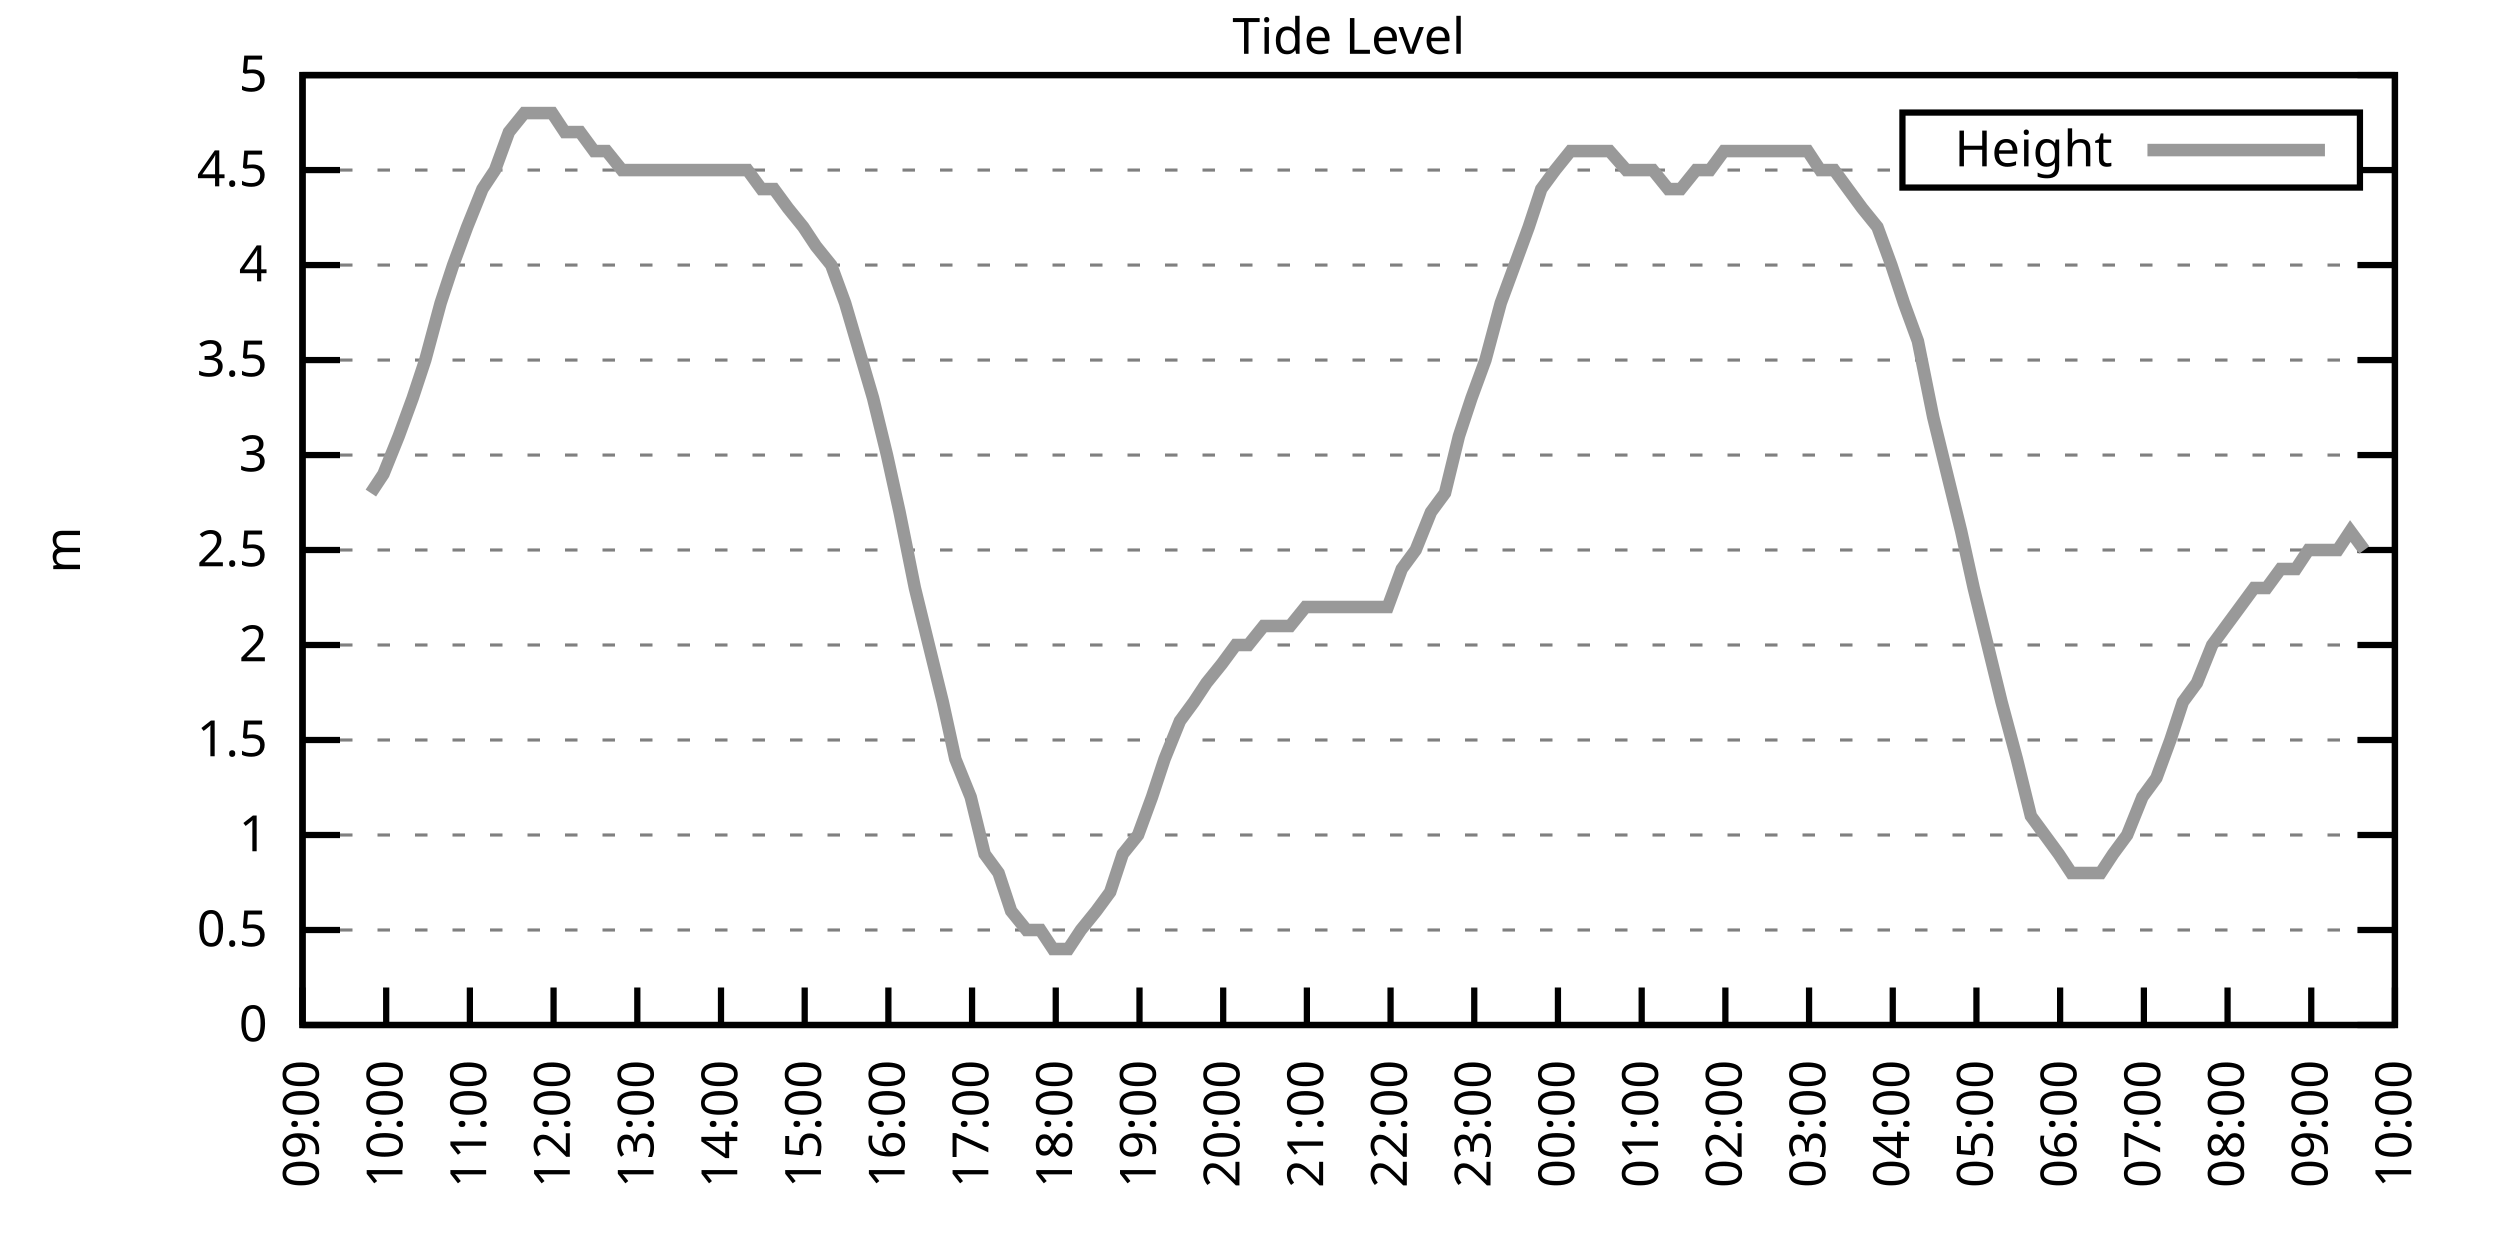
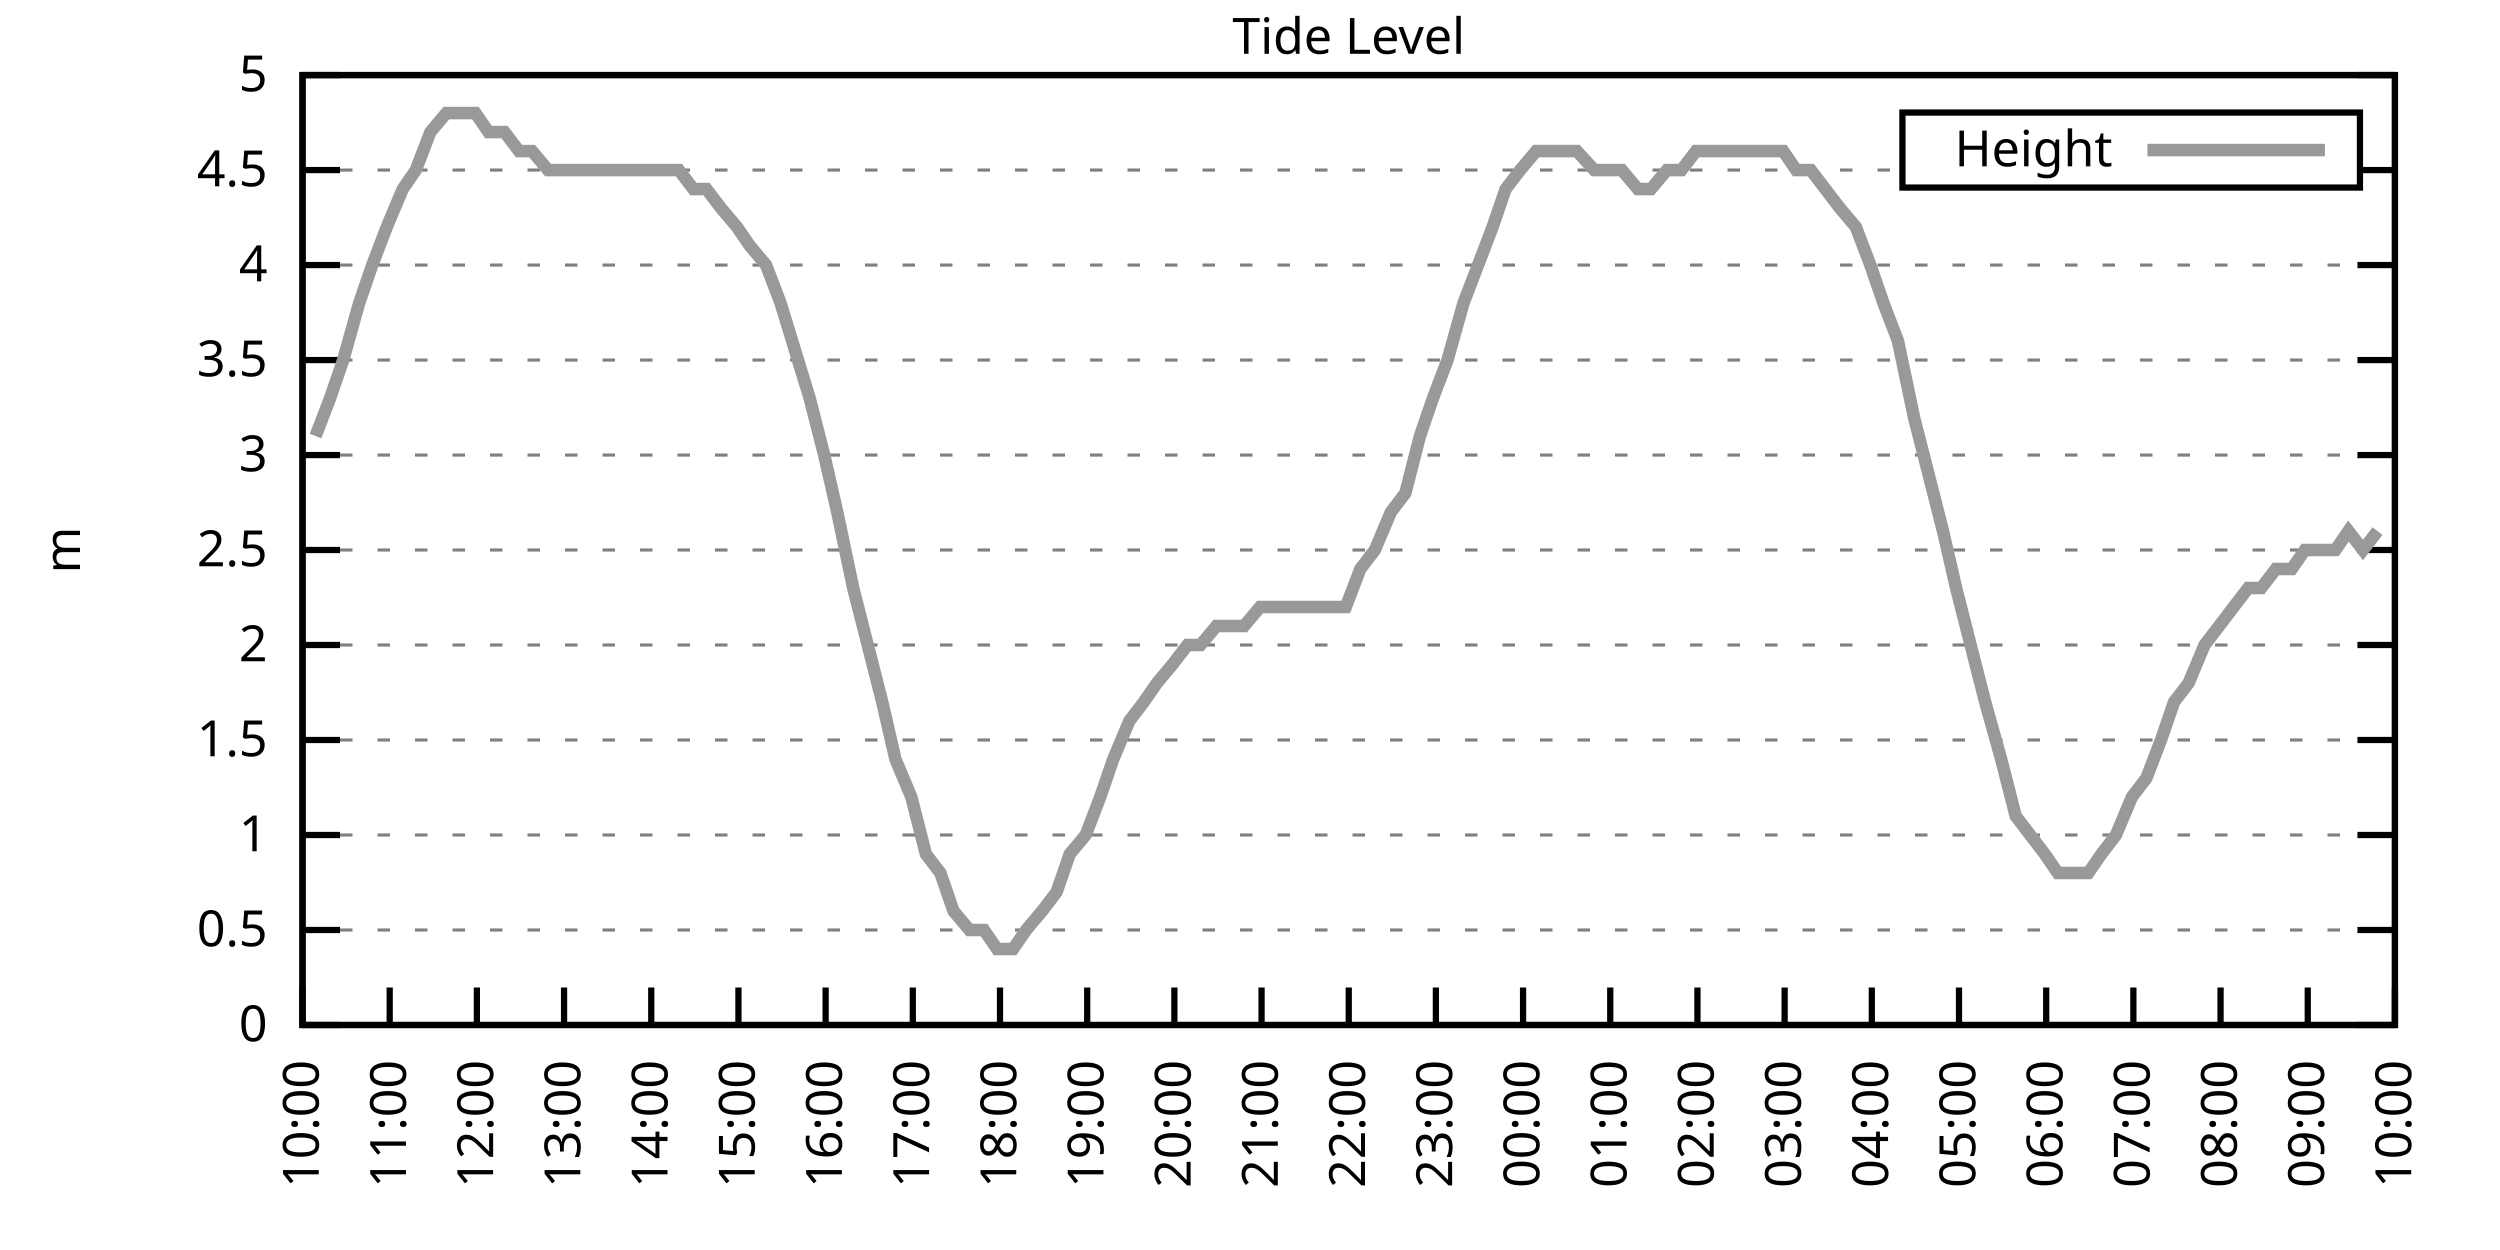
<svg xmlns="http://www.w3.org/2000/svg" xmlns:xlink="http://www.w3.org/1999/xlink" width="400" height="200" viewBox="0 0 400 200">
  <g id="gnuplot_canvas">
    <rect x="0" y="0" width="400" height="200" fill="none" />
    <defs>
      <circle id="gpDot" r="0.5" stroke-width="0.5" stroke="currentColor" />
      <path id="gpPt0" stroke-width="0.333" stroke="currentColor" d="M-1,0 h2 M0,-1 v2" />
      <path id="gpPt1" stroke-width="0.333" stroke="currentColor" d="M-1,-1 L1,1 M1,-1 L-1,1" />
      <path id="gpPt2" stroke-width="0.333" stroke="currentColor" d="M-1,0 L1,0 M0,-1 L0,1 M-1,-1 L1,1 M-1,1 L1,-1" />
      <rect id="gpPt3" stroke-width="0.333" stroke="currentColor" x="-1" y="-1" width="2" height="2" />
      <rect id="gpPt4" stroke-width="0.333" stroke="currentColor" fill="currentColor" x="-1" y="-1" width="2" height="2" />
      <circle id="gpPt5" stroke-width="0.333" stroke="currentColor" cx="0" cy="0" r="1" />
      <use xlink:href="#gpPt5" id="gpPt6" fill="currentColor" stroke="none" />
      <path id="gpPt7" stroke-width="0.333" stroke="currentColor" d="M0,-1.33 L-1.33,0.67 L1.33,0.67 z" />
      <use xlink:href="#gpPt7" id="gpPt8" fill="currentColor" stroke="none" />
      <use xlink:href="#gpPt7" id="gpPt9" stroke="currentColor" transform="rotate(180)" />
      <use xlink:href="#gpPt9" id="gpPt10" fill="currentColor" stroke="none" />
      <use xlink:href="#gpPt3" id="gpPt11" stroke="currentColor" transform="rotate(45)" />
      <use xlink:href="#gpPt11" id="gpPt12" fill="currentColor" stroke="none" />
      <path id="gpPt13" stroke-width="0.333" stroke="currentColor" d="M0,1.330 L1.265,0.411 L0.782,-1.067 L-0.782,-1.076 L-1.265,0.411 z" />
      <use xlink:href="#gpPt13" id="gpPt14" fill="currentColor" stroke="none" />
      <filter id="textbox" filterUnits="objectBoundingBox" x="0" y="0" height="1" width="1">
        <feFlood flood-color="white" flood-opacity="1" result="bgnd" />
        <feComposite in="SourceGraphic" in2="bgnd" operator="atop" />
      </filter>
      <filter id="greybox" filterUnits="objectBoundingBox" x="0" y="0" height="1" width="1">
        <feFlood flood-color="lightgrey" flood-opacity="1" result="grey" />
        <feComposite in="SourceGraphic" in2="grey" operator="atop" />
      </filter>
    </defs>
    <g fill="none" color="white" stroke="currentColor" stroke-width="1.00" stroke-linecap="butt" stroke-linejoin="miter">
</g>
    <g fill="none" color="black" stroke="currentColor" stroke-width="1.00" stroke-linecap="butt" stroke-linejoin="miter">
      <g stroke="none" shape-rendering="crispEdges">
        <polygon fill="rgb(255, 255, 255)" points="48.40,164.00 383.18,164.00 383.18,12.02 48.40,12.02 " />
      </g>
    </g>
    <g fill="none" color="black" stroke="currentColor" stroke-width="1.00" stroke-linecap="butt" stroke-linejoin="miter">
</g>
    <g fill="none" color="black" stroke="black" stroke-width="0.50" stroke-linecap="butt" stroke-linejoin="miter">
</g>
    <g fill="none" color="gray" stroke="currentColor" stroke-width="0.50" stroke-linecap="butt" stroke-linejoin="miter">
      <path stroke="gray" stroke-dasharray="2,4" class="gridline" d="M48.40,164.00 L383.19,164.00  " />
    </g>
    <g fill="none" color="gray" stroke="gray" stroke-width="1.00" stroke-linecap="butt" stroke-linejoin="miter">
</g>
    <g fill="none" color="black" stroke="currentColor" stroke-width="1.00" stroke-linecap="butt" stroke-linejoin="miter">
      <path stroke="black" d="M48.40,164.00 L54.40,164.00 M383.19,164.00 L377.19,164.00  " />
      <g transform="translate(42.80,166.60)" stroke="none" fill="black" font-family="Sans" font-size="8.00" text-anchor="end">
        <text>
          <tspan font-family="Sans"> 0</tspan>
        </text>
      </g>
    </g>
    <g fill="none" color="black" stroke="currentColor" stroke-width="1.00" stroke-linecap="butt" stroke-linejoin="miter">
</g>
    <g fill="none" color="black" stroke="black" stroke-width="0.50" stroke-linecap="butt" stroke-linejoin="miter">
</g>
    <g fill="none" color="gray" stroke="currentColor" stroke-width="0.50" stroke-linecap="butt" stroke-linejoin="miter">
      <path stroke="gray" stroke-dasharray="2,4" class="gridline" d="M48.40,148.80 L383.19,148.80  " />
    </g>
    <g fill="none" color="gray" stroke="gray" stroke-width="1.00" stroke-linecap="butt" stroke-linejoin="miter">
</g>
    <g fill="none" color="black" stroke="currentColor" stroke-width="1.00" stroke-linecap="butt" stroke-linejoin="miter">
      <path stroke="black" d="M48.40,148.80 L54.40,148.80 M383.19,148.80 L377.19,148.80  " />
      <g transform="translate(42.80,151.40)" stroke="none" fill="black" font-family="Sans" font-size="8.00" text-anchor="end">
        <text>
          <tspan font-family="Sans"> 0.5</tspan>
        </text>
      </g>
    </g>
    <g fill="none" color="black" stroke="currentColor" stroke-width="1.00" stroke-linecap="butt" stroke-linejoin="miter">
</g>
    <g fill="none" color="black" stroke="black" stroke-width="0.50" stroke-linecap="butt" stroke-linejoin="miter">
</g>
    <g fill="none" color="gray" stroke="currentColor" stroke-width="0.50" stroke-linecap="butt" stroke-linejoin="miter">
      <path stroke="gray" stroke-dasharray="2,4" class="gridline" d="M48.40,133.60 L383.19,133.60  " />
    </g>
    <g fill="none" color="gray" stroke="gray" stroke-width="1.00" stroke-linecap="butt" stroke-linejoin="miter">
</g>
    <g fill="none" color="black" stroke="currentColor" stroke-width="1.00" stroke-linecap="butt" stroke-linejoin="miter">
      <path stroke="black" d="M48.40,133.60 L54.40,133.60 M383.19,133.60 L377.19,133.60  " />
      <g transform="translate(42.80,136.20)" stroke="none" fill="black" font-family="Sans" font-size="8.00" text-anchor="end">
        <text>
          <tspan font-family="Sans"> 1</tspan>
        </text>
      </g>
    </g>
    <g fill="none" color="black" stroke="currentColor" stroke-width="1.00" stroke-linecap="butt" stroke-linejoin="miter">
</g>
    <g fill="none" color="black" stroke="black" stroke-width="0.50" stroke-linecap="butt" stroke-linejoin="miter">
</g>
    <g fill="none" color="gray" stroke="currentColor" stroke-width="0.50" stroke-linecap="butt" stroke-linejoin="miter">
      <path stroke="gray" stroke-dasharray="2,4" class="gridline" d="M48.40,118.40 L383.19,118.40  " />
    </g>
    <g fill="none" color="gray" stroke="gray" stroke-width="1.00" stroke-linecap="butt" stroke-linejoin="miter">
</g>
    <g fill="none" color="black" stroke="currentColor" stroke-width="1.00" stroke-linecap="butt" stroke-linejoin="miter">
      <path stroke="black" d="M48.40,118.40 L54.40,118.40 M383.19,118.40 L377.19,118.40  " />
      <g transform="translate(42.80,121.00)" stroke="none" fill="black" font-family="Sans" font-size="8.00" text-anchor="end">
        <text>
          <tspan font-family="Sans"> 1.5</tspan>
        </text>
      </g>
    </g>
    <g fill="none" color="black" stroke="currentColor" stroke-width="1.00" stroke-linecap="butt" stroke-linejoin="miter">
</g>
    <g fill="none" color="black" stroke="black" stroke-width="0.50" stroke-linecap="butt" stroke-linejoin="miter">
</g>
    <g fill="none" color="gray" stroke="currentColor" stroke-width="0.50" stroke-linecap="butt" stroke-linejoin="miter">
      <path stroke="gray" stroke-dasharray="2,4" class="gridline" d="M48.40,103.20 L383.19,103.20  " />
    </g>
    <g fill="none" color="gray" stroke="gray" stroke-width="1.00" stroke-linecap="butt" stroke-linejoin="miter">
</g>
    <g fill="none" color="black" stroke="currentColor" stroke-width="1.00" stroke-linecap="butt" stroke-linejoin="miter">
      <path stroke="black" d="M48.40,103.20 L54.40,103.20 M383.19,103.20 L377.19,103.20  " />
      <g transform="translate(42.80,105.80)" stroke="none" fill="black" font-family="Sans" font-size="8.00" text-anchor="end">
        <text>
          <tspan font-family="Sans"> 2</tspan>
        </text>
      </g>
    </g>
    <g fill="none" color="black" stroke="currentColor" stroke-width="1.00" stroke-linecap="butt" stroke-linejoin="miter">
</g>
    <g fill="none" color="black" stroke="black" stroke-width="0.50" stroke-linecap="butt" stroke-linejoin="miter">
</g>
    <g fill="none" color="gray" stroke="currentColor" stroke-width="0.50" stroke-linecap="butt" stroke-linejoin="miter">
      <path stroke="gray" stroke-dasharray="2,4" class="gridline" d="M48.40,88.00 L383.19,88.00  " />
    </g>
    <g fill="none" color="gray" stroke="gray" stroke-width="1.00" stroke-linecap="butt" stroke-linejoin="miter">
</g>
    <g fill="none" color="black" stroke="currentColor" stroke-width="1.00" stroke-linecap="butt" stroke-linejoin="miter">
      <path stroke="black" d="M48.40,88.00 L54.40,88.00 M383.19,88.00 L377.19,88.00  " />
      <g transform="translate(42.80,90.60)" stroke="none" fill="black" font-family="Sans" font-size="8.00" text-anchor="end">
        <text>
          <tspan font-family="Sans"> 2.5</tspan>
        </text>
      </g>
    </g>
    <g fill="none" color="black" stroke="currentColor" stroke-width="1.00" stroke-linecap="butt" stroke-linejoin="miter">
</g>
    <g fill="none" color="black" stroke="black" stroke-width="0.50" stroke-linecap="butt" stroke-linejoin="miter">
</g>
    <g fill="none" color="gray" stroke="currentColor" stroke-width="0.50" stroke-linecap="butt" stroke-linejoin="miter">
      <path stroke="gray" stroke-dasharray="2,4" class="gridline" d="M48.40,72.81 L383.19,72.81  " />
    </g>
    <g fill="none" color="gray" stroke="gray" stroke-width="1.00" stroke-linecap="butt" stroke-linejoin="miter">
</g>
    <g fill="none" color="black" stroke="currentColor" stroke-width="1.00" stroke-linecap="butt" stroke-linejoin="miter">
      <path stroke="black" d="M48.40,72.81 L54.40,72.81 M383.19,72.81 L377.19,72.81  " />
      <g transform="translate(42.80,75.41)" stroke="none" fill="black" font-family="Sans" font-size="8.00" text-anchor="end">
        <text>
          <tspan font-family="Sans"> 3</tspan>
        </text>
      </g>
    </g>
    <g fill="none" color="black" stroke="currentColor" stroke-width="1.00" stroke-linecap="butt" stroke-linejoin="miter">
</g>
    <g fill="none" color="black" stroke="black" stroke-width="0.50" stroke-linecap="butt" stroke-linejoin="miter">
</g>
    <g fill="none" color="gray" stroke="currentColor" stroke-width="0.50" stroke-linecap="butt" stroke-linejoin="miter">
      <path stroke="gray" stroke-dasharray="2,4" class="gridline" d="M48.40,57.61 L383.19,57.61  " />
    </g>
    <g fill="none" color="gray" stroke="gray" stroke-width="1.00" stroke-linecap="butt" stroke-linejoin="miter">
</g>
    <g fill="none" color="black" stroke="currentColor" stroke-width="1.00" stroke-linecap="butt" stroke-linejoin="miter">
      <path stroke="black" d="M48.40,57.61 L54.40,57.61 M383.19,57.61 L377.19,57.61  " />
      <g transform="translate(42.80,60.21)" stroke="none" fill="black" font-family="Sans" font-size="8.00" text-anchor="end">
        <text>
          <tspan font-family="Sans"> 3.5</tspan>
        </text>
      </g>
    </g>
    <g fill="none" color="black" stroke="currentColor" stroke-width="1.00" stroke-linecap="butt" stroke-linejoin="miter">
</g>
    <g fill="none" color="black" stroke="black" stroke-width="0.50" stroke-linecap="butt" stroke-linejoin="miter">
</g>
    <g fill="none" color="gray" stroke="currentColor" stroke-width="0.50" stroke-linecap="butt" stroke-linejoin="miter">
      <path stroke="gray" stroke-dasharray="2,4" class="gridline" d="M48.40,42.41 L383.19,42.41  " />
    </g>
    <g fill="none" color="gray" stroke="gray" stroke-width="1.00" stroke-linecap="butt" stroke-linejoin="miter">
</g>
    <g fill="none" color="black" stroke="currentColor" stroke-width="1.00" stroke-linecap="butt" stroke-linejoin="miter">
      <path stroke="black" d="M48.40,42.41 L54.40,42.41 M383.19,42.41 L377.19,42.41  " />
      <g transform="translate(42.80,45.01)" stroke="none" fill="black" font-family="Sans" font-size="8.00" text-anchor="end">
        <text>
          <tspan font-family="Sans"> 4</tspan>
        </text>
      </g>
    </g>
    <g fill="none" color="black" stroke="currentColor" stroke-width="1.00" stroke-linecap="butt" stroke-linejoin="miter">
</g>
    <g fill="none" color="black" stroke="black" stroke-width="0.50" stroke-linecap="butt" stroke-linejoin="miter">
</g>
    <g fill="none" color="gray" stroke="currentColor" stroke-width="0.50" stroke-linecap="butt" stroke-linejoin="miter">
      <path stroke="gray" stroke-dasharray="2,4" class="gridline" d="M48.40,27.21 L304.39,27.21 M377.59,27.21 L383.19,27.21  " />
    </g>
    <g fill="none" color="gray" stroke="gray" stroke-width="1.00" stroke-linecap="butt" stroke-linejoin="miter">
</g>
    <g fill="none" color="black" stroke="currentColor" stroke-width="1.00" stroke-linecap="butt" stroke-linejoin="miter">
      <path stroke="black" d="M48.40,27.21 L54.40,27.21 M383.19,27.21 L377.19,27.21  " />
      <g transform="translate(42.80,29.81)" stroke="none" fill="black" font-family="Sans" font-size="8.00" text-anchor="end">
        <text>
          <tspan font-family="Sans"> 4.5</tspan>
        </text>
      </g>
    </g>
    <g fill="none" color="black" stroke="currentColor" stroke-width="1.00" stroke-linecap="butt" stroke-linejoin="miter">
</g>
    <g fill="none" color="black" stroke="black" stroke-width="0.50" stroke-linecap="butt" stroke-linejoin="miter">
</g>
    <g fill="none" color="gray" stroke="currentColor" stroke-width="0.50" stroke-linecap="butt" stroke-linejoin="miter">
      <path stroke="gray" stroke-dasharray="2,4" class="gridline" d="M48.40,12.01 L383.19,12.01  " />
    </g>
    <g fill="none" color="gray" stroke="gray" stroke-width="1.00" stroke-linecap="butt" stroke-linejoin="miter">
</g>
    <g fill="none" color="black" stroke="currentColor" stroke-width="1.00" stroke-linecap="butt" stroke-linejoin="miter">
      <path stroke="black" d="M48.40,12.01 L54.40,12.01 M383.19,12.01 L377.19,12.01  " />
      <g transform="translate(42.80,14.61)" stroke="none" fill="black" font-family="Sans" font-size="8.00" text-anchor="end">
        <text>
          <tspan font-family="Sans"> 5</tspan>
        </text>
      </g>
    </g>
    <g fill="none" color="black" stroke="currentColor" stroke-width="1.00" stroke-linecap="butt" stroke-linejoin="miter">
      <path stroke="black" d="M48.40,164.00 L48.40,158.00  " />
      <g transform="translate(51.00,169.60) rotate(270.00)" stroke="none" fill="black" font-family="Sans" font-size="8.00" text-anchor="end">
        <text>
-           <tspan font-family="Sans">09:00</tspan>
-         </text>
-       </g>
-     </g>
-     <g fill="none" color="black" stroke="currentColor" stroke-width="1.00" stroke-linecap="butt" stroke-linejoin="miter">
-       <path stroke="black" d="M61.79,164.00 L61.79,158.00  " />
-       <g transform="translate(64.39,169.60) rotate(270.00)" stroke="none" fill="black" font-family="Sans" font-size="8.00" text-anchor="end">
-         <text>
          <tspan font-family="Sans">10:00</tspan>
        </text>
      </g>
    </g>
    <g fill="none" color="black" stroke="currentColor" stroke-width="1.00" stroke-linecap="butt" stroke-linejoin="miter">
-       <path stroke="black" d="M75.18,164.00 L75.18,158.00  " />
-       <g transform="translate(77.78,169.60) rotate(270.00)" stroke="none" fill="black" font-family="Sans" font-size="8.00" text-anchor="end">
+       <path stroke="black" d="M62.35,164.00 L62.35,158.00  " />
+       <g transform="translate(64.95,169.60) rotate(270.00)" stroke="none" fill="black" font-family="Sans" font-size="8.00" text-anchor="end">
        <text>
          <tspan font-family="Sans">11:00</tspan>
        </text>
      </g>
    </g>
    <g fill="none" color="black" stroke="currentColor" stroke-width="1.00" stroke-linecap="butt" stroke-linejoin="miter">
-       <path stroke="black" d="M88.57,164.00 L88.57,158.00  " />
-       <g transform="translate(91.17,169.60) rotate(270.00)" stroke="none" fill="black" font-family="Sans" font-size="8.00" text-anchor="end">
+       <path stroke="black" d="M76.30,164.00 L76.30,158.00  " />
+       <g transform="translate(78.90,169.60) rotate(270.00)" stroke="none" fill="black" font-family="Sans" font-size="8.00" text-anchor="end">
        <text>
          <tspan font-family="Sans">12:00</tspan>
        </text>
      </g>
    </g>
    <g fill="none" color="black" stroke="currentColor" stroke-width="1.00" stroke-linecap="butt" stroke-linejoin="miter">
-       <path stroke="black" d="M101.97,164.00 L101.97,158.00  " />
-       <g transform="translate(104.57,169.60) rotate(270.00)" stroke="none" fill="black" font-family="Sans" font-size="8.00" text-anchor="end">
+       <path stroke="black" d="M90.25,164.00 L90.25,158.00  " />
+       <g transform="translate(92.85,169.60) rotate(270.00)" stroke="none" fill="black" font-family="Sans" font-size="8.00" text-anchor="end">
        <text>
          <tspan font-family="Sans">13:00</tspan>
        </text>
      </g>
    </g>
    <g fill="none" color="black" stroke="currentColor" stroke-width="1.00" stroke-linecap="butt" stroke-linejoin="miter">
-       <path stroke="black" d="M115.36,164.00 L115.36,158.00  " />
-       <g transform="translate(117.96,169.60) rotate(270.00)" stroke="none" fill="black" font-family="Sans" font-size="8.00" text-anchor="end">
+       <path stroke="black" d="M104.20,164.00 L104.20,158.00  " />
+       <g transform="translate(106.80,169.60) rotate(270.00)" stroke="none" fill="black" font-family="Sans" font-size="8.00" text-anchor="end">
        <text>
          <tspan font-family="Sans">14:00</tspan>
        </text>
      </g>
    </g>
    <g fill="none" color="black" stroke="currentColor" stroke-width="1.00" stroke-linecap="butt" stroke-linejoin="miter">
-       <path stroke="black" d="M128.75,164.00 L128.75,158.00  " />
-       <g transform="translate(131.35,169.60) rotate(270.00)" stroke="none" fill="black" font-family="Sans" font-size="8.00" text-anchor="end">
+       <path stroke="black" d="M118.15,164.00 L118.15,158.00  " />
+       <g transform="translate(120.75,169.60) rotate(270.00)" stroke="none" fill="black" font-family="Sans" font-size="8.00" text-anchor="end">
        <text>
          <tspan font-family="Sans">15:00</tspan>
        </text>
      </g>
    </g>
    <g fill="none" color="black" stroke="currentColor" stroke-width="1.00" stroke-linecap="butt" stroke-linejoin="miter">
-       <path stroke="black" d="M142.14,164.00 L142.14,158.00  " />
-       <g transform="translate(144.74,169.60) rotate(270.00)" stroke="none" fill="black" font-family="Sans" font-size="8.00" text-anchor="end">
+       <path stroke="black" d="M132.10,164.00 L132.10,158.00  " />
+       <g transform="translate(134.70,169.60) rotate(270.00)" stroke="none" fill="black" font-family="Sans" font-size="8.00" text-anchor="end">
        <text>
          <tspan font-family="Sans">16:00</tspan>
        </text>
      </g>
    </g>
    <g fill="none" color="black" stroke="currentColor" stroke-width="1.00" stroke-linecap="butt" stroke-linejoin="miter">
-       <path stroke="black" d="M155.53,164.00 L155.53,158.00  " />
-       <g transform="translate(158.13,169.60) rotate(270.00)" stroke="none" fill="black" font-family="Sans" font-size="8.00" text-anchor="end">
+       <path stroke="black" d="M146.05,164.00 L146.05,158.00  " />
+       <g transform="translate(148.65,169.60) rotate(270.00)" stroke="none" fill="black" font-family="Sans" font-size="8.00" text-anchor="end">
        <text>
          <tspan font-family="Sans">17:00</tspan>
        </text>
      </g>
    </g>
    <g fill="none" color="black" stroke="currentColor" stroke-width="1.00" stroke-linecap="butt" stroke-linejoin="miter">
-       <path stroke="black" d="M168.92,164.00 L168.92,158.00  " />
-       <g transform="translate(171.52,169.60) rotate(270.00)" stroke="none" fill="black" font-family="Sans" font-size="8.00" text-anchor="end">
+       <path stroke="black" d="M160.00,164.00 L160.00,158.00  " />
+       <g transform="translate(162.60,169.60) rotate(270.00)" stroke="none" fill="black" font-family="Sans" font-size="8.00" text-anchor="end">
        <text>
          <tspan font-family="Sans">18:00</tspan>
        </text>
      </g>
    </g>
    <g fill="none" color="black" stroke="currentColor" stroke-width="1.00" stroke-linecap="butt" stroke-linejoin="miter">
-       <path stroke="black" d="M182.32,164.00 L182.32,158.00  " />
-       <g transform="translate(184.92,169.60) rotate(270.00)" stroke="none" fill="black" font-family="Sans" font-size="8.00" text-anchor="end">
+       <path stroke="black" d="M173.95,164.00 L173.95,158.00  " />
+       <g transform="translate(176.55,169.60) rotate(270.00)" stroke="none" fill="black" font-family="Sans" font-size="8.00" text-anchor="end">
        <text>
          <tspan font-family="Sans">19:00</tspan>
        </text>
      </g>
    </g>
    <g fill="none" color="black" stroke="currentColor" stroke-width="1.00" stroke-linecap="butt" stroke-linejoin="miter">
-       <path stroke="black" d="M195.71,164.00 L195.71,158.00  " />
-       <g transform="translate(198.31,169.60) rotate(270.00)" stroke="none" fill="black" font-family="Sans" font-size="8.00" text-anchor="end">
+       <path stroke="black" d="M187.90,164.00 L187.90,158.00  " />
+       <g transform="translate(190.50,169.60) rotate(270.00)" stroke="none" fill="black" font-family="Sans" font-size="8.00" text-anchor="end">
        <text>
          <tspan font-family="Sans">20:00</tspan>
        </text>
      </g>
    </g>
    <g fill="none" color="black" stroke="currentColor" stroke-width="1.00" stroke-linecap="butt" stroke-linejoin="miter">
-       <path stroke="black" d="M209.10,164.00 L209.10,158.00  " />
-       <g transform="translate(211.70,169.60) rotate(270.00)" stroke="none" fill="black" font-family="Sans" font-size="8.00" text-anchor="end">
+       <path stroke="black" d="M201.85,164.00 L201.85,158.00  " />
+       <g transform="translate(204.45,169.60) rotate(270.00)" stroke="none" fill="black" font-family="Sans" font-size="8.00" text-anchor="end">
        <text>
          <tspan font-family="Sans">21:00</tspan>
        </text>
      </g>
    </g>
    <g fill="none" color="black" stroke="currentColor" stroke-width="1.00" stroke-linecap="butt" stroke-linejoin="miter">
-       <path stroke="black" d="M222.49,164.00 L222.49,158.00  " />
-       <g transform="translate(225.09,169.60) rotate(270.00)" stroke="none" fill="black" font-family="Sans" font-size="8.00" text-anchor="end">
+       <path stroke="black" d="M215.80,164.00 L215.80,158.00  " />
+       <g transform="translate(218.40,169.60) rotate(270.00)" stroke="none" fill="black" font-family="Sans" font-size="8.00" text-anchor="end">
        <text>
          <tspan font-family="Sans">22:00</tspan>
        </text>
      </g>
    </g>
    <g fill="none" color="black" stroke="currentColor" stroke-width="1.00" stroke-linecap="butt" stroke-linejoin="miter">
-       <path stroke="black" d="M235.88,164.00 L235.88,158.00  " />
-       <g transform="translate(238.48,169.60) rotate(270.00)" stroke="none" fill="black" font-family="Sans" font-size="8.00" text-anchor="end">
+       <path stroke="black" d="M229.74,164.00 L229.74,158.00  " />
+       <g transform="translate(232.34,169.60) rotate(270.00)" stroke="none" fill="black" font-family="Sans" font-size="8.00" text-anchor="end">
        <text>
          <tspan font-family="Sans">23:00</tspan>
        </text>
      </g>
    </g>
    <g fill="none" color="black" stroke="currentColor" stroke-width="1.00" stroke-linecap="butt" stroke-linejoin="miter">
-       <path stroke="black" d="M249.27,164.00 L249.27,158.00  " />
-       <g transform="translate(251.87,169.60) rotate(270.00)" stroke="none" fill="black" font-family="Sans" font-size="8.00" text-anchor="end">
+       <path stroke="black" d="M243.69,164.00 L243.69,158.00  " />
+       <g transform="translate(246.29,169.60) rotate(270.00)" stroke="none" fill="black" font-family="Sans" font-size="8.00" text-anchor="end">
        <text>
          <tspan font-family="Sans">00:00</tspan>
        </text>
      </g>
    </g>
    <g fill="none" color="black" stroke="currentColor" stroke-width="1.00" stroke-linecap="butt" stroke-linejoin="miter">
-       <path stroke="black" d="M262.67,164.00 L262.67,158.00  " />
-       <g transform="translate(265.27,169.60) rotate(270.00)" stroke="none" fill="black" font-family="Sans" font-size="8.00" text-anchor="end">
+       <path stroke="black" d="M257.64,164.00 L257.64,158.00  " />
+       <g transform="translate(260.24,169.60) rotate(270.00)" stroke="none" fill="black" font-family="Sans" font-size="8.00" text-anchor="end">
        <text>
          <tspan font-family="Sans">01:00</tspan>
        </text>
      </g>
    </g>
    <g fill="none" color="black" stroke="currentColor" stroke-width="1.00" stroke-linecap="butt" stroke-linejoin="miter">
-       <path stroke="black" d="M276.06,164.00 L276.06,158.00  " />
-       <g transform="translate(278.66,169.60) rotate(270.00)" stroke="none" fill="black" font-family="Sans" font-size="8.00" text-anchor="end">
+       <path stroke="black" d="M271.59,164.00 L271.59,158.00  " />
+       <g transform="translate(274.19,169.60) rotate(270.00)" stroke="none" fill="black" font-family="Sans" font-size="8.00" text-anchor="end">
        <text>
          <tspan font-family="Sans">02:00</tspan>
        </text>
      </g>
    </g>
    <g fill="none" color="black" stroke="currentColor" stroke-width="1.00" stroke-linecap="butt" stroke-linejoin="miter">
-       <path stroke="black" d="M289.45,164.00 L289.45,158.00  " />
-       <g transform="translate(292.05,169.60) rotate(270.00)" stroke="none" fill="black" font-family="Sans" font-size="8.00" text-anchor="end">
+       <path stroke="black" d="M285.54,164.00 L285.54,158.00  " />
+       <g transform="translate(288.14,169.60) rotate(270.00)" stroke="none" fill="black" font-family="Sans" font-size="8.00" text-anchor="end">
        <text>
          <tspan font-family="Sans">03:00</tspan>
        </text>
      </g>
    </g>
    <g fill="none" color="black" stroke="currentColor" stroke-width="1.00" stroke-linecap="butt" stroke-linejoin="miter">
-       <path stroke="black" d="M302.84,164.00 L302.84,158.00  " />
-       <g transform="translate(305.44,169.60) rotate(270.00)" stroke="none" fill="black" font-family="Sans" font-size="8.00" text-anchor="end">
+       <path stroke="black" d="M299.49,164.00 L299.49,158.00  " />
+       <g transform="translate(302.09,169.60) rotate(270.00)" stroke="none" fill="black" font-family="Sans" font-size="8.00" text-anchor="end">
        <text>
          <tspan font-family="Sans">04:00</tspan>
        </text>
      </g>
    </g>
    <g fill="none" color="black" stroke="currentColor" stroke-width="1.00" stroke-linecap="butt" stroke-linejoin="miter">
-       <path stroke="black" d="M316.23,164.00 L316.23,158.00  " />
-       <g transform="translate(318.83,169.60) rotate(270.00)" stroke="none" fill="black" font-family="Sans" font-size="8.00" text-anchor="end">
+       <path stroke="black" d="M313.44,164.00 L313.44,158.00  " />
+       <g transform="translate(316.04,169.60) rotate(270.00)" stroke="none" fill="black" font-family="Sans" font-size="8.00" text-anchor="end">
        <text>
          <tspan font-family="Sans">05:00</tspan>
        </text>
      </g>
    </g>
    <g fill="none" color="black" stroke="currentColor" stroke-width="1.00" stroke-linecap="butt" stroke-linejoin="miter">
-       <path stroke="black" d="M329.62,164.00 L329.62,158.00  " />
-       <g transform="translate(332.22,169.60) rotate(270.00)" stroke="none" fill="black" font-family="Sans" font-size="8.00" text-anchor="end">
+       <path stroke="black" d="M327.39,164.00 L327.39,158.00  " />
+       <g transform="translate(329.99,169.60) rotate(270.00)" stroke="none" fill="black" font-family="Sans" font-size="8.00" text-anchor="end">
        <text>
          <tspan font-family="Sans">06:00</tspan>
        </text>
      </g>
    </g>
    <g fill="none" color="black" stroke="currentColor" stroke-width="1.00" stroke-linecap="butt" stroke-linejoin="miter">
-       <path stroke="black" d="M343.02,164.00 L343.02,158.00  " />
-       <g transform="translate(345.62,169.60) rotate(270.00)" stroke="none" fill="black" font-family="Sans" font-size="8.00" text-anchor="end">
+       <path stroke="black" d="M341.34,164.00 L341.34,158.00  " />
+       <g transform="translate(343.94,169.60) rotate(270.00)" stroke="none" fill="black" font-family="Sans" font-size="8.00" text-anchor="end">
        <text>
          <tspan font-family="Sans">07:00</tspan>
        </text>
      </g>
    </g>
    <g fill="none" color="black" stroke="currentColor" stroke-width="1.00" stroke-linecap="butt" stroke-linejoin="miter">
-       <path stroke="black" d="M356.41,164.00 L356.41,158.00  " />
-       <g transform="translate(359.01,169.60) rotate(270.00)" stroke="none" fill="black" font-family="Sans" font-size="8.00" text-anchor="end">
+       <path stroke="black" d="M355.29,164.00 L355.29,158.00  " />
+       <g transform="translate(357.89,169.60) rotate(270.00)" stroke="none" fill="black" font-family="Sans" font-size="8.00" text-anchor="end">
        <text>
          <tspan font-family="Sans">08:00</tspan>
        </text>
      </g>
    </g>
    <g fill="none" color="black" stroke="currentColor" stroke-width="1.00" stroke-linecap="butt" stroke-linejoin="miter">
-       <path stroke="black" d="M369.80,164.00 L369.80,158.00  " />
-       <g transform="translate(372.40,169.60) rotate(270.00)" stroke="none" fill="black" font-family="Sans" font-size="8.00" text-anchor="end">
+       <path stroke="black" d="M369.24,164.00 L369.24,158.00  " />
+       <g transform="translate(371.84,169.60) rotate(270.00)" stroke="none" fill="black" font-family="Sans" font-size="8.00" text-anchor="end">
        <text>
          <tspan font-family="Sans">09:00</tspan>
        </text>
      </g>
    </g>
    <g fill="none" color="black" stroke="currentColor" stroke-width="1.00" stroke-linecap="butt" stroke-linejoin="miter">
      <path stroke="black" d="M383.19,164.00 L383.19,158.00  " />
      <g transform="translate(385.79,169.60) rotate(270.00)" stroke="none" fill="black" font-family="Sans" font-size="8.00" text-anchor="end">
        <text>
          <tspan font-family="Sans">10:00</tspan>
        </text>
      </g>
    </g>
    <g fill="none" color="black" stroke="currentColor" stroke-width="1.00" stroke-linecap="butt" stroke-linejoin="miter">
</g>
    <g fill="none" color="black" stroke="currentColor" stroke-width="1.00" stroke-linecap="butt" stroke-linejoin="miter">
      <path stroke="black" d="M48.40,12.01 L48.40,164.00 L383.19,164.00 L383.19,12.01 L48.40,12.01 Z  " />
    </g>
    <g fill="none" color="black" stroke="currentColor" stroke-width="1.00" stroke-linecap="butt" stroke-linejoin="miter">
</g>
    <g fill="none" color="black" stroke="currentColor" stroke-width="1.00" stroke-linecap="butt" stroke-linejoin="miter">
      <path stroke="black" d="M304.39,30.01 L304.39,18.01 L377.59,18.01 L377.59,30.01 L304.39,30.01 Z  " />
    </g>
    <g id="Tide_level_plot_1">
      <g fill="none" color="white" stroke="black" stroke-width="2.00" stroke-linecap="butt" stroke-linejoin="miter">
</g>
      <g fill="none" color="black" stroke="currentColor" stroke-width="2.00" stroke-linecap="butt" stroke-linejoin="miter">
        <g transform="translate(337.99,26.61)" stroke="none" fill="black" font-family="Sans" font-size="8.00" text-anchor="end">
          <text>
            <tspan font-family="Sans">Height</tspan>
          </text>
        </g>
      </g>
      <g fill="none" color="black" stroke="currentColor" stroke-width="2.00" stroke-linecap="butt" stroke-linejoin="miter">
-         <path stroke="rgb(153, 153, 153)" d="M343.59,24.01 L371.99,24.01 M59.34,78.89 L61.35,75.85 L63.80,69.77 L66.03,63.69 L68.04,57.61 L70.50,48.49   L72.50,42.41 L74.74,36.33 L77.19,30.25 L79.20,27.21 L81.43,21.13 L83.89,18.09 L85.90,18.09 L88.35,18.09   L90.36,21.13 L92.82,21.13 L95.05,24.17 L97.06,24.17 L99.51,27.21 L101.74,27.21 L103.75,27.21 L105.98,27.21   L108.22,27.21 L110.67,27.21 L112.46,27.21 L115.13,27.21 L117.14,27.21 L119.60,27.21 L121.83,30.25 L123.84,30.25   L126.07,33.29 L128.53,36.33 L130.54,39.37 L132.99,42.41 L135.22,48.49 L137.01,54.57 L139.69,63.69 L141.92,72.81   L143.93,81.93 L146.38,94.08 L148.61,103.20 L150.85,112.32 L152.85,121.44 L155.31,127.52 L157.54,136.64 L159.77,139.68   L161.78,145.76 L164.24,148.80 L166.47,148.80 L168.48,151.84 L170.93,151.84 L172.94,148.80 L175.40,145.76 L177.63,142.72   L179.64,136.64 L182.09,133.60 L184.32,127.52 L186.33,121.44 L188.79,115.36 L191.02,112.32 L193.03,109.28 L195.48,106.24   L197.72,103.20 L199.73,103.20 L202.18,100.16 L204.41,100.16 L206.42,100.16 L208.88,97.12 L210.88,97.12 L213.34,97.12   L215.35,97.12 L217.80,97.12 L220.04,97.12 L222.04,97.12 L224.28,91.04 L226.51,88.00 L228.96,81.93 L231.20,78.89   L233.43,69.77 L235.44,63.69 L237.67,57.61 L240.12,48.49 L242.36,42.41 L244.59,36.33 L246.60,30.25 L248.83,27.21   L251.28,24.17 L253.51,24.17 L255.75,24.17 L257.53,24.17 L260.21,27.21 L262.00,27.21 L264.45,27.21 L266.91,30.25   L268.92,30.25 L271.37,27.21 L273.60,27.21 L275.83,24.17 L278.07,24.17 L279.85,24.17 L282.31,24.17 L284.76,24.17   L286.99,24.17 L289.23,24.17 L291.23,27.21 L293.47,27.21 L295.70,30.25 L297.93,33.29 L300.39,36.33 L302.62,42.41   L304.63,48.49 L306.86,54.57 L309.31,66.73 L311.54,75.85 L313.78,84.97 L315.79,94.08 L318.02,103.20 L320.25,112.32   L322.70,121.44 L324.94,130.56 L327.17,133.60 L329.40,136.64 L331.41,139.68 L333.86,139.68 L336.10,139.68 L338.10,136.64   L340.34,133.60 L342.79,127.52 L345.02,124.48 L347.26,118.40 L349.26,112.32 L351.50,109.28 L353.95,103.20 L356.18,100.16   L358.42,97.12 L360.65,94.08 L362.66,94.08 L364.89,91.04 L367.34,91.04 L369.35,88.00 L371.58,88.00 L374.04,88.00   L376.05,84.97 L378.28,88.00  " />
+         <path stroke="rgb(153, 153, 153)" d="M343.59,24.01 L371.99,24.01 M50.49,69.77 L52.82,63.69 L54.91,57.61 L57.47,48.49 L59.56,42.41 L61.88,36.33   L64.44,30.25 L66.53,27.21 L68.86,21.13 L71.42,18.09 L73.51,18.09 L76.07,18.09 L78.16,21.13 L80.72,21.13   L83.04,24.17 L85.13,24.17 L87.69,27.21 L90.02,27.21 L92.11,27.21 L94.43,27.21 L96.76,27.21 L99.32,27.21   L101.18,27.21 L103.97,27.21 L106.06,27.21 L108.62,27.21 L110.94,30.25 L113.03,30.25 L115.36,33.29 L117.92,36.33   L120.01,39.37 L122.57,42.41 L124.89,48.49 L126.75,54.57 L129.54,63.69 L131.87,72.81 L133.96,81.93 L136.51,94.08   L138.84,103.20 L141.16,112.32 L143.26,121.44 L145.81,127.52 L148.14,136.64 L150.46,139.68 L152.56,145.76 L155.11,148.80   L157.44,148.80 L159.53,151.84 L162.09,151.84 L164.18,148.80 L166.74,145.76 L169.06,142.72 L171.16,136.64 L173.71,133.60   L176.04,127.52 L178.13,121.44 L180.69,115.36 L183.01,112.32 L185.11,109.28 L187.66,106.24 L189.99,103.20 L192.08,103.20   L194.64,100.16 L196.96,100.16 L199.06,100.16 L201.61,97.12 L203.71,97.12 L206.26,97.12 L208.36,97.12 L210.91,97.12   L213.24,97.12 L215.33,97.12 L217.65,91.04 L219.98,88.00 L222.54,81.93 L224.86,78.89 L227.19,69.77 L229.28,63.69   L231.60,57.61 L234.16,48.49 L236.49,42.41 L238.81,36.33 L240.90,30.25 L243.23,27.21 L245.79,24.17 L248.11,24.17   L250.44,24.17 L252.30,24.17 L255.09,27.21 L256.95,27.21 L259.50,27.21 L262.06,30.25 L264.15,30.25 L266.71,27.21   L269.04,27.21 L271.36,24.17 L273.69,24.17 L275.55,24.17 L278.10,24.17 L280.66,24.17 L282.99,24.17 L285.31,24.17   L287.40,27.21 L289.73,27.21 L292.05,30.25 L294.38,33.29 L296.94,36.33 L299.26,42.41 L301.35,48.49 L303.68,54.57   L306.23,66.73 L308.56,75.85 L310.88,84.97 L312.98,94.08 L315.30,103.20 L317.63,112.32 L320.18,121.44 L322.51,130.56   L324.83,133.60 L327.16,136.64 L329.25,139.68 L331.81,139.68 L334.13,139.68 L336.23,136.64 L338.55,133.60 L341.11,127.52   L343.43,124.48 L345.76,118.40 L347.85,112.32 L350.18,109.28 L352.73,103.20 L355.06,100.16 L357.38,97.12 L359.71,94.08   L361.80,94.08 L364.13,91.04 L366.68,91.04 L368.78,88.00 L371.10,88.00 L373.66,88.00 L375.75,84.97 L378.08,88.00   L380.40,84.97  " />
      </g>
    </g>
    <g fill="none" color="black" stroke="currentColor" stroke-width="2.00" stroke-linecap="butt" stroke-linejoin="miter">
</g>
    <g fill="none" color="black" stroke="black" stroke-width="1.00" stroke-linecap="butt" stroke-linejoin="miter">
</g>
    <g fill="none" color="black" stroke="currentColor" stroke-width="1.00" stroke-linecap="butt" stroke-linejoin="miter">
      <path stroke="black" d="M48.40,12.01 L48.40,164.00 L383.19,164.00 L383.19,12.01 L48.40,12.01 Z  " />
      <g transform="translate(12.80,88.01) rotate(270.00)" stroke="none" fill="black" font-family="Sans" font-size="8.00" text-anchor="middle">
        <text>
          <tspan font-family="Sans">m</tspan>
        </text>
      </g>
    </g>
    <g fill="none" color="black" stroke="currentColor" stroke-width="1.00" stroke-linecap="butt" stroke-linejoin="miter">
</g>
    <g fill="none" color="black" stroke="currentColor" stroke-width="1.00" stroke-linecap="butt" stroke-linejoin="miter">
      <g transform="translate(215.79,8.61)" stroke="none" fill="black" font-family="Sans" font-size="8.00" text-anchor="middle">
        <text>
          <tspan font-family="Sans">Tide Level</tspan>
        </text>
      </g>
    </g>
    <g fill="none" color="black" stroke="currentColor" stroke-width="1.00" stroke-linecap="butt" stroke-linejoin="miter">
</g>
  </g>
</svg>
